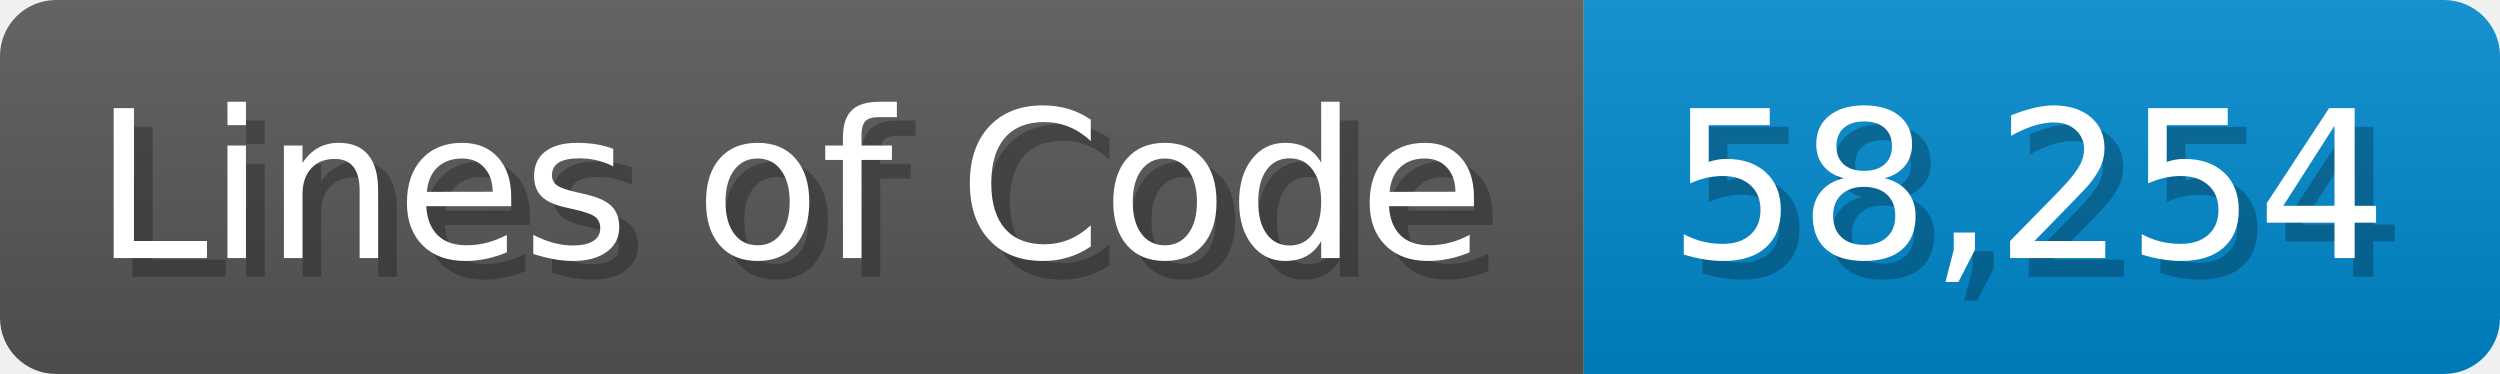
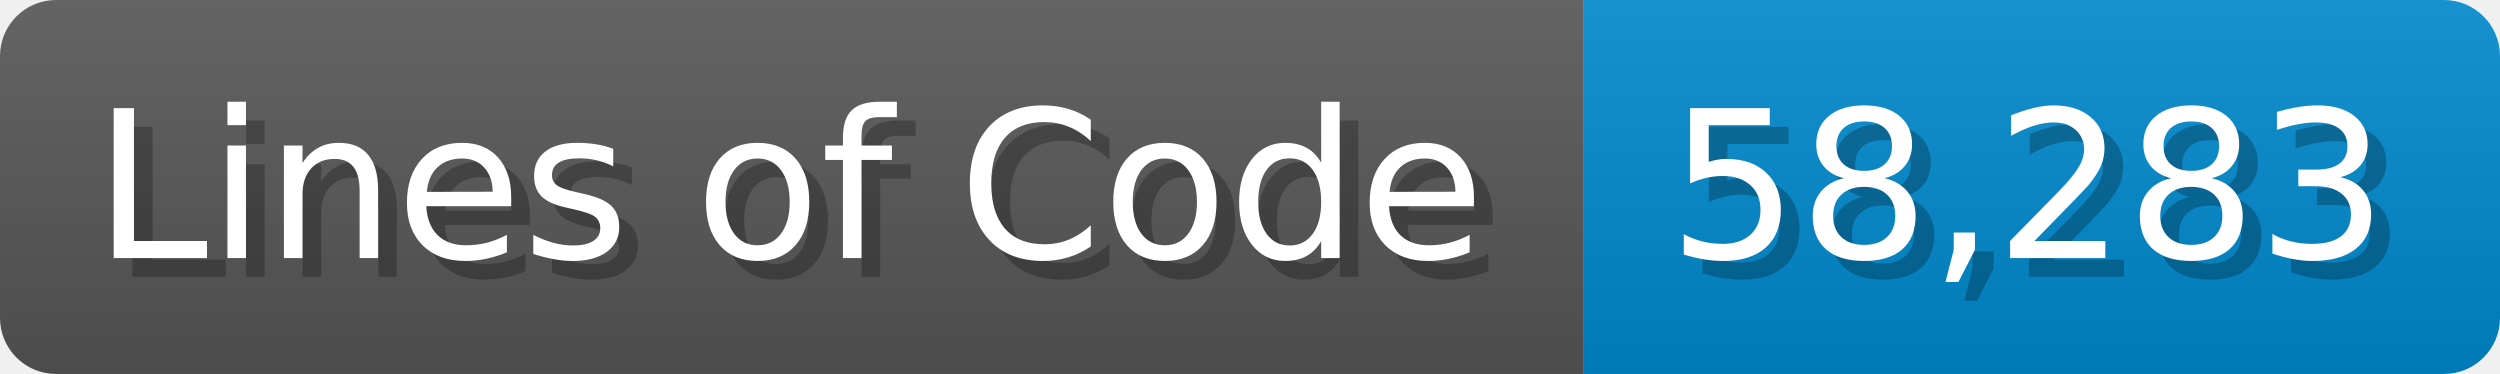
<svg xmlns="http://www.w3.org/2000/svg" width="133.7" height="20" viewBox="0 0 1337 200">
  <linearGradient id="a" x2="0" y2="100%">
    <stop offset="0" stop-opacity=".1" stop-color="#EEE" />
    <stop offset="1" stop-opacity=".1" />
  </linearGradient>
  <mask id="m">
    <rect width="1337" height="200" rx="30" fill="#FFF" />
  </mask>
  <g mask="url(#m)">
    <rect width="847" height="200" fill="#555" />
    <rect width="490" height="200" fill="#08C" x="847" />
    <rect width="1337" height="200" fill="url(#a)" />
  </g>
  <g fill="#fff" text-anchor="start" font-family="Verdana,DejaVu Sans,sans-serif" font-size="110">
    <text x="60" y="148" textLength="747" fill="#000" opacity="0.25">Lines of Code</text>
    <text x="50" y="138" textLength="747">Lines of Code</text>
-     <text x="902" y="148" textLength="390" fill="#000" opacity="0.25">58,254</text>
-     <text x="892" y="138" textLength="390">58,254</text>
+     <text x="902" y="148" textLength="390" fill="#000" opacity="0.25">58,283</text>
+     <text x="892" y="138" textLength="390">58,283</text>
  </g>
</svg>
